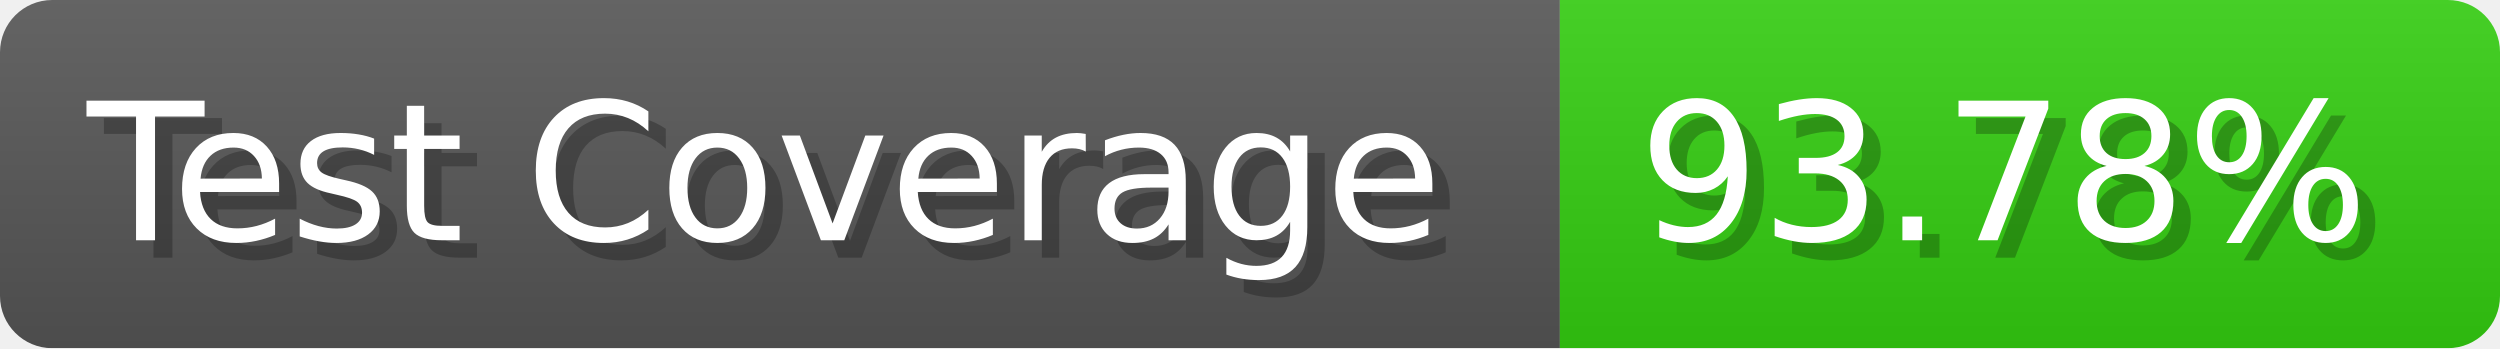
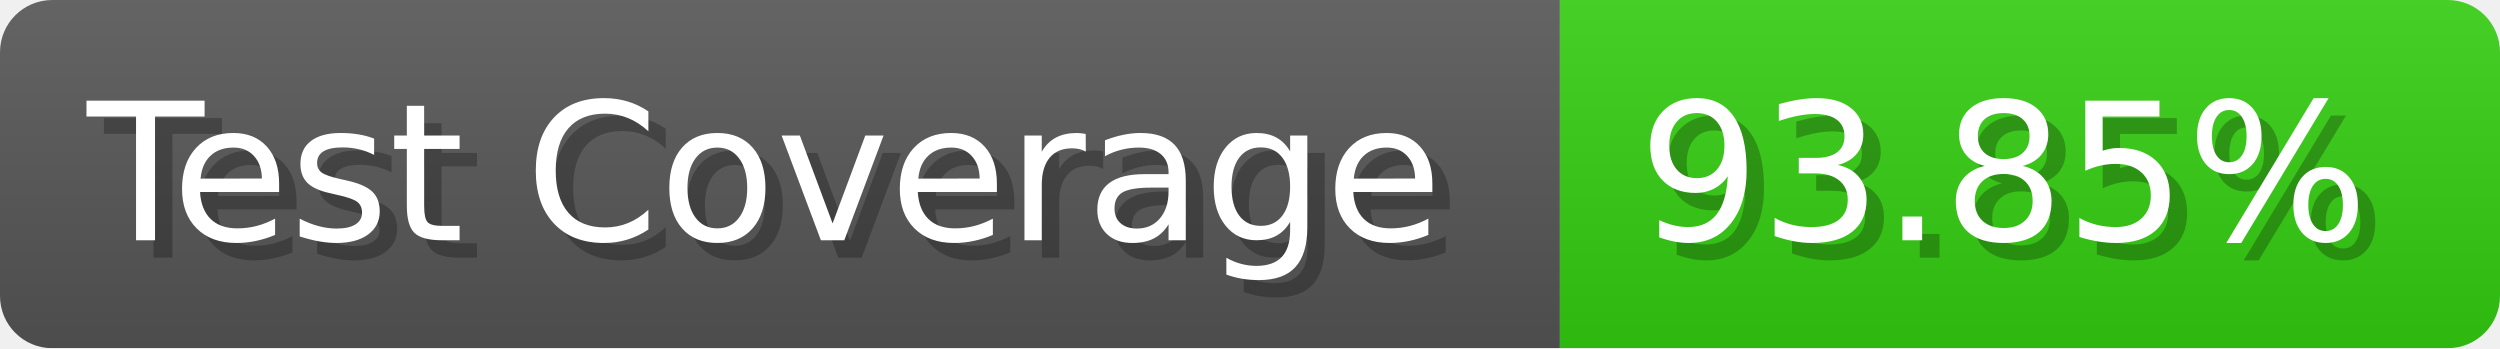
- <svg xmlns="http://www.w3.org/2000/svg" width="143.6" height="20" viewBox="0 0 1436 200" role="img" aria-label="Test Coverage: 93.78%">
+ <svg xmlns="http://www.w3.org/2000/svg" width="143.6" height="20" viewBox="0 0 1436 200" role="img" aria-label="Test Coverage: 93.85%">
  <linearGradient id="a" x2="0" y2="100%">
    <stop offset="0" stop-opacity=".1" stop-color="#EEE" />
    <stop offset="1" stop-opacity=".1" />
  </linearGradient>
  <mask id="m">
    <rect width="1436" height="200" rx="30" fill="#FFF" />
  </mask>
  <g mask="url(#m)">
    <rect width="896" height="200" fill="#555" />
    <rect width="540" height="200" fill="#3C1" x="896" />
    <rect width="1436" height="200" fill="url(#a)" />
  </g>
  <g aria-hidden="true" fill="#fff" text-anchor="start" font-family="Verdana,DejaVu Sans,sans-serif" font-size="110">
    <text x="60" y="148" textLength="796" fill="#000" opacity="0.25">Test Coverage</text>
    <text x="50" y="138" textLength="796">Test Coverage</text>
-     <text x="951" y="148" textLength="440" fill="#000" opacity="0.25">93.78%</text>
-     <text x="941" y="138" textLength="440">93.78%</text>
+     <text x="951" y="148" textLength="440" fill="#000" opacity="0.25">93.85%</text>
+     <text x="941" y="138" textLength="440">93.85%</text>
  </g>
</svg>
